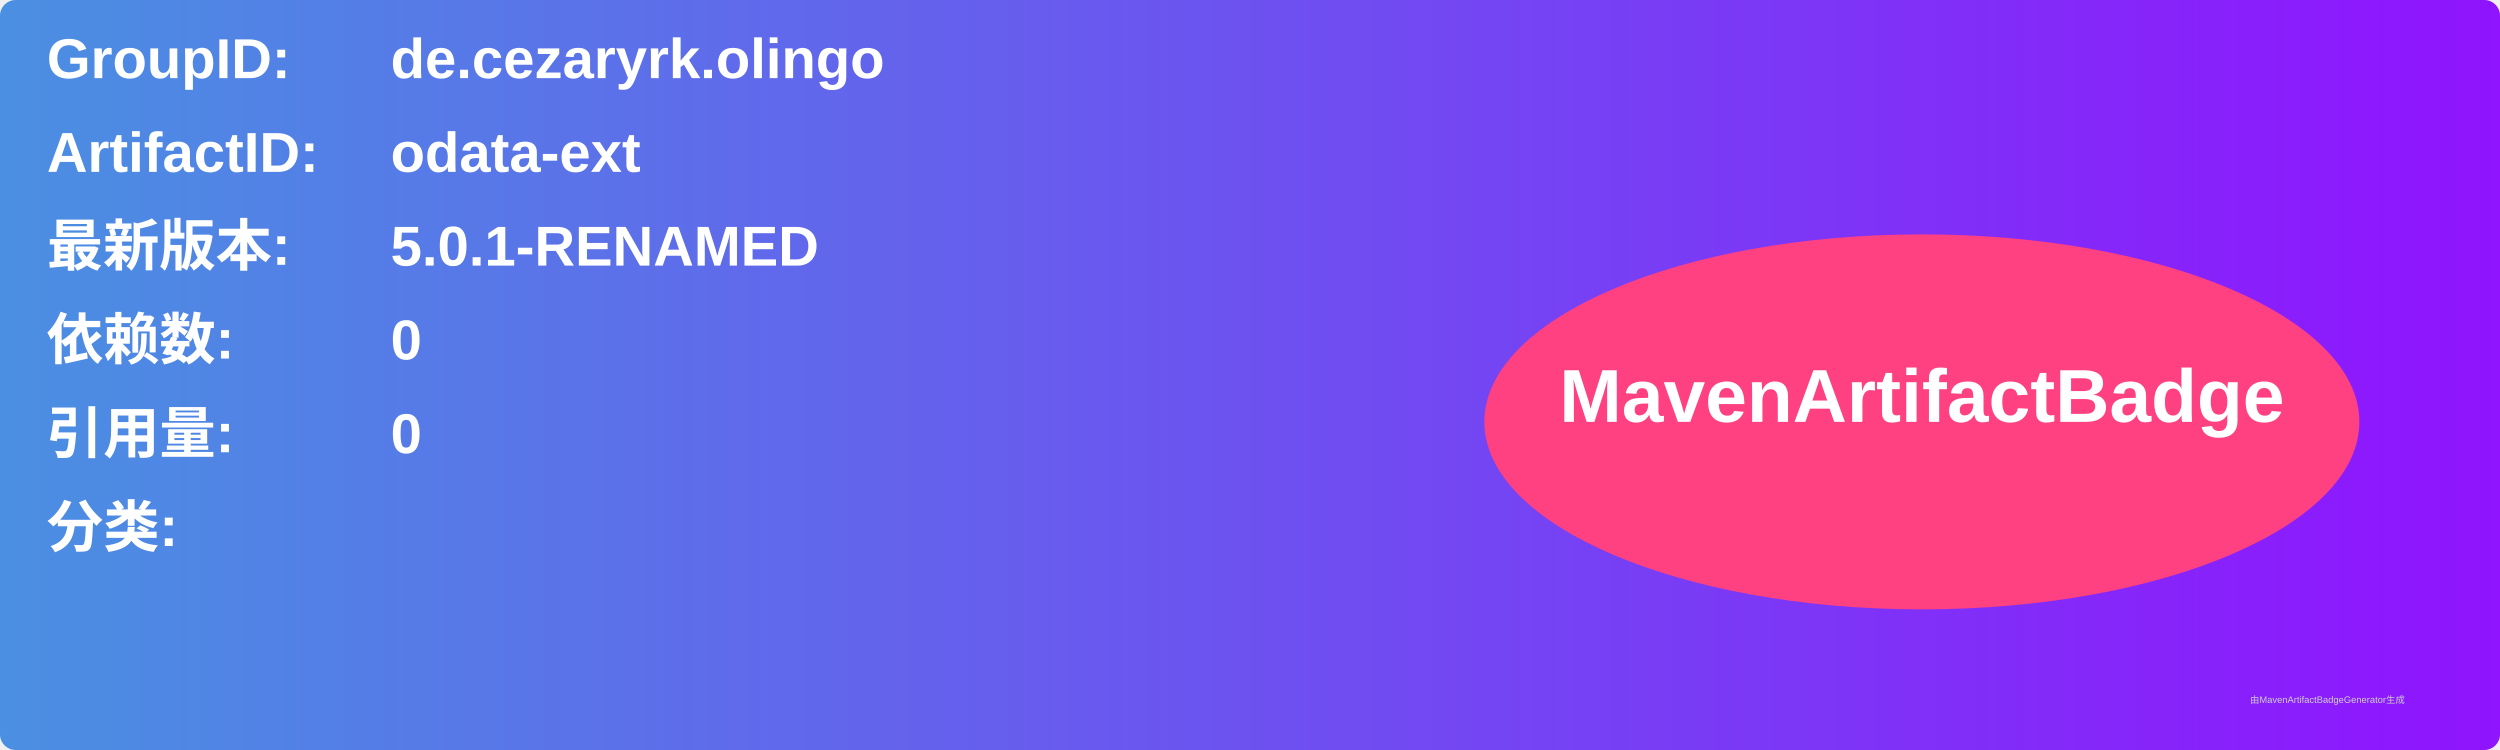
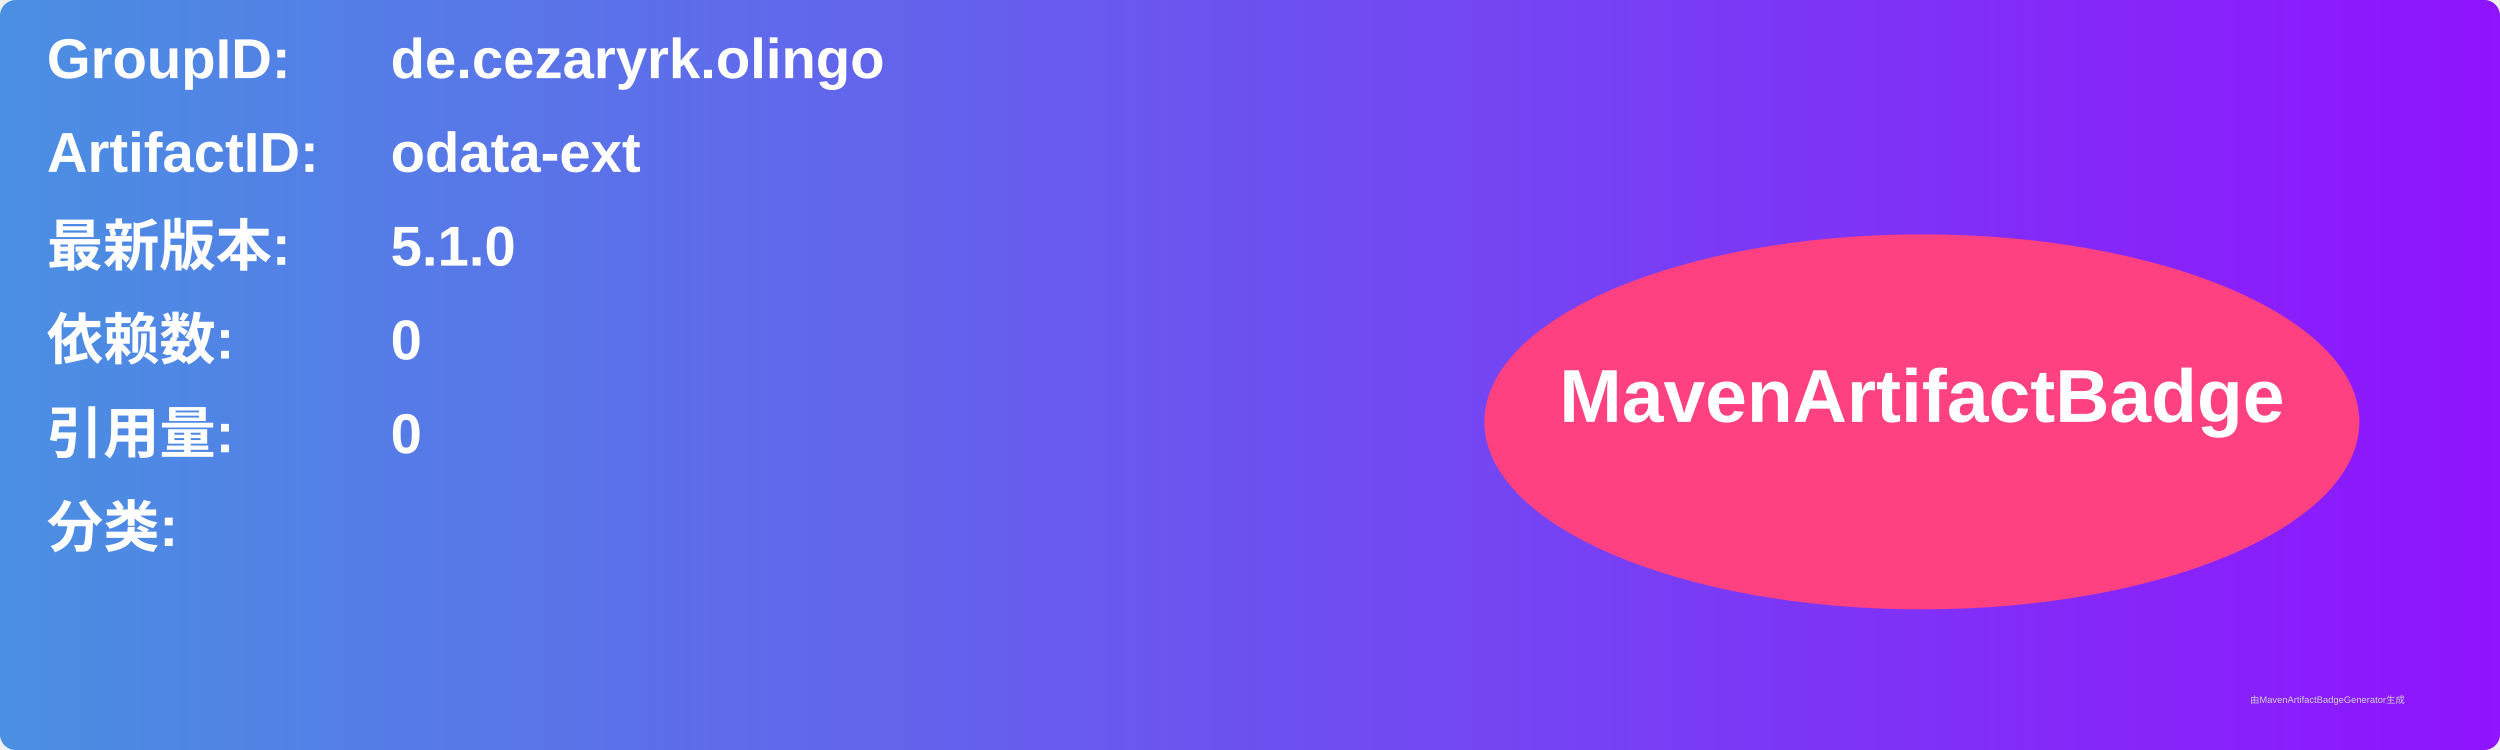
<svg xmlns="http://www.w3.org/2000/svg" width="800" height="240" viewBox="0 0 800 240">
  <linearGradient id="grad" x1="0%" y1="0%" x2="100%" y2="0%">
    <stop offset="0%" stop-color="#4a90e2" />
    <stop offset="100%" stop-color="#9013fe" />
  </linearGradient>
  <rect width="100%" height="100%" rx="5" ry="5" fill="url(#grad)" />
  <g transform="translate(15, 15)">
    <text x="0" y="10" font-family="Arial" font-size="18" fill="white" font-weight="bold" width="260">GroupID:</text>
    <text x="110" y="10" font-family="Arial" font-size="18" fill="white" font-weight="bold" width="460">de.cezaryrk.olingo</text>
    <text x="0" y="40" font-family="Arial" font-size="18" fill="white" font-weight="bold" width="260">ArtifactID:</text>
    <text x="110" y="40" font-family="Arial" font-size="18" fill="white" font-weight="bold" width="460">odata-ext</text>
    <text x="0" y="70" font-family="Arial" font-size="18" fill="white" font-weight="bold">最新版本:</text>
    <text x="110" y="70" font-family="Arial" font-size="18" fill="white" font-weight="bold">
-       <tspan font-weight="bold">5.0.1-RENAMED</tspan>
+       <tspan font-weight="bold">5.1.0</tspan>
    </text>
    <text x="0" y="100" font-family="Arial" font-size="18" fill="white" font-weight="bold">依赖数: </text>
    <text x="110" y="100" font-family="Arial" font-size="18" fill="white">
      <tspan font-weight="bold">0</tspan>
    </text>
    <text x="0" y="130" font-family="Arial" font-size="18" fill="white" font-weight="bold">引用量: </text>
    <text x="110" y="130" font-family="Arial" font-size="18" fill="white">
      <tspan font-weight="bold">0</tspan>
    </text>
    <text x="0" y="160" font-family="Arial" font-size="18" fill="white" font-weight="bold">分类:</text>
    <text x="10" y="190" font-family="Arial" font-size="10" fill="white">
      <tspan font-weight="bold" />
    </text>
    <ellipse cx="600" cy="120" rx="140" ry="60" fill="#ff4081" />
    <text x="600" y="120" text-anchor="middle" font-family="Arial" font-size="24" fill="white" font-weight="bold">MavenArtifactBadge</text>
  </g>
  <text x="720" y="225" font-family="Arial" font-size="3" fill="#d0d0d0">由MavenArtifactBadgeGenerator生成</text>
</svg>
